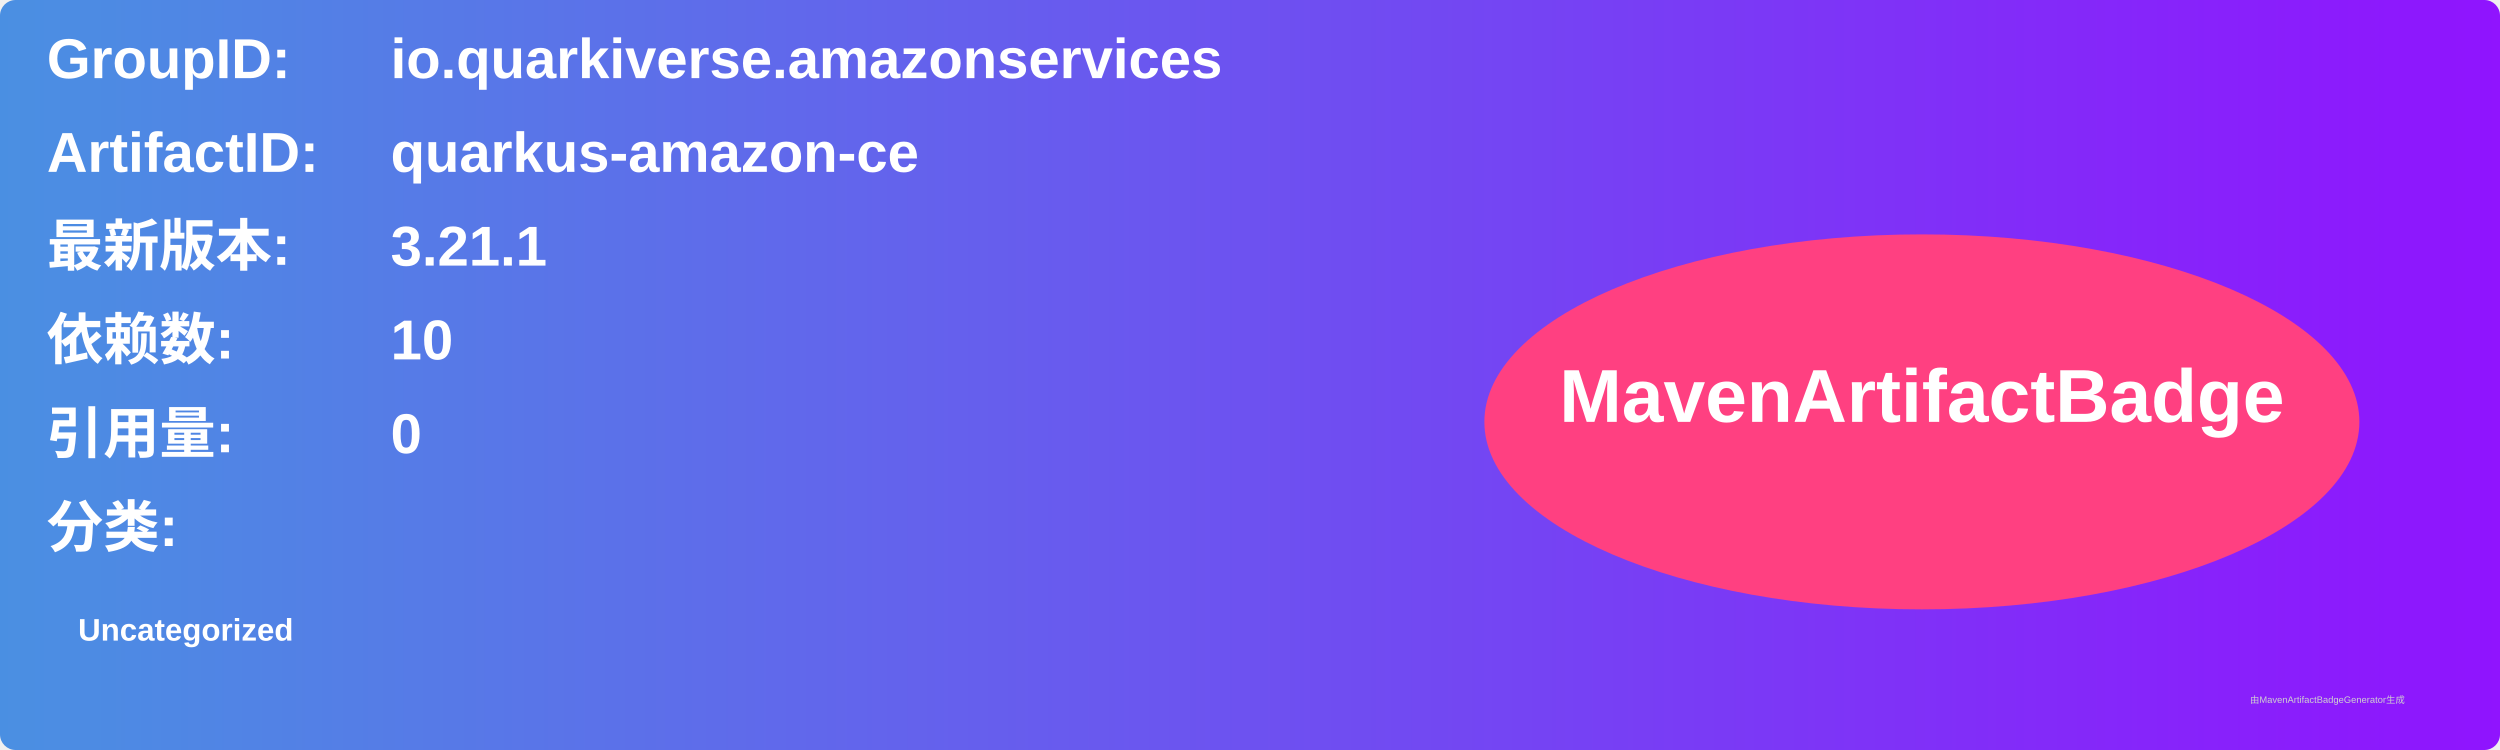
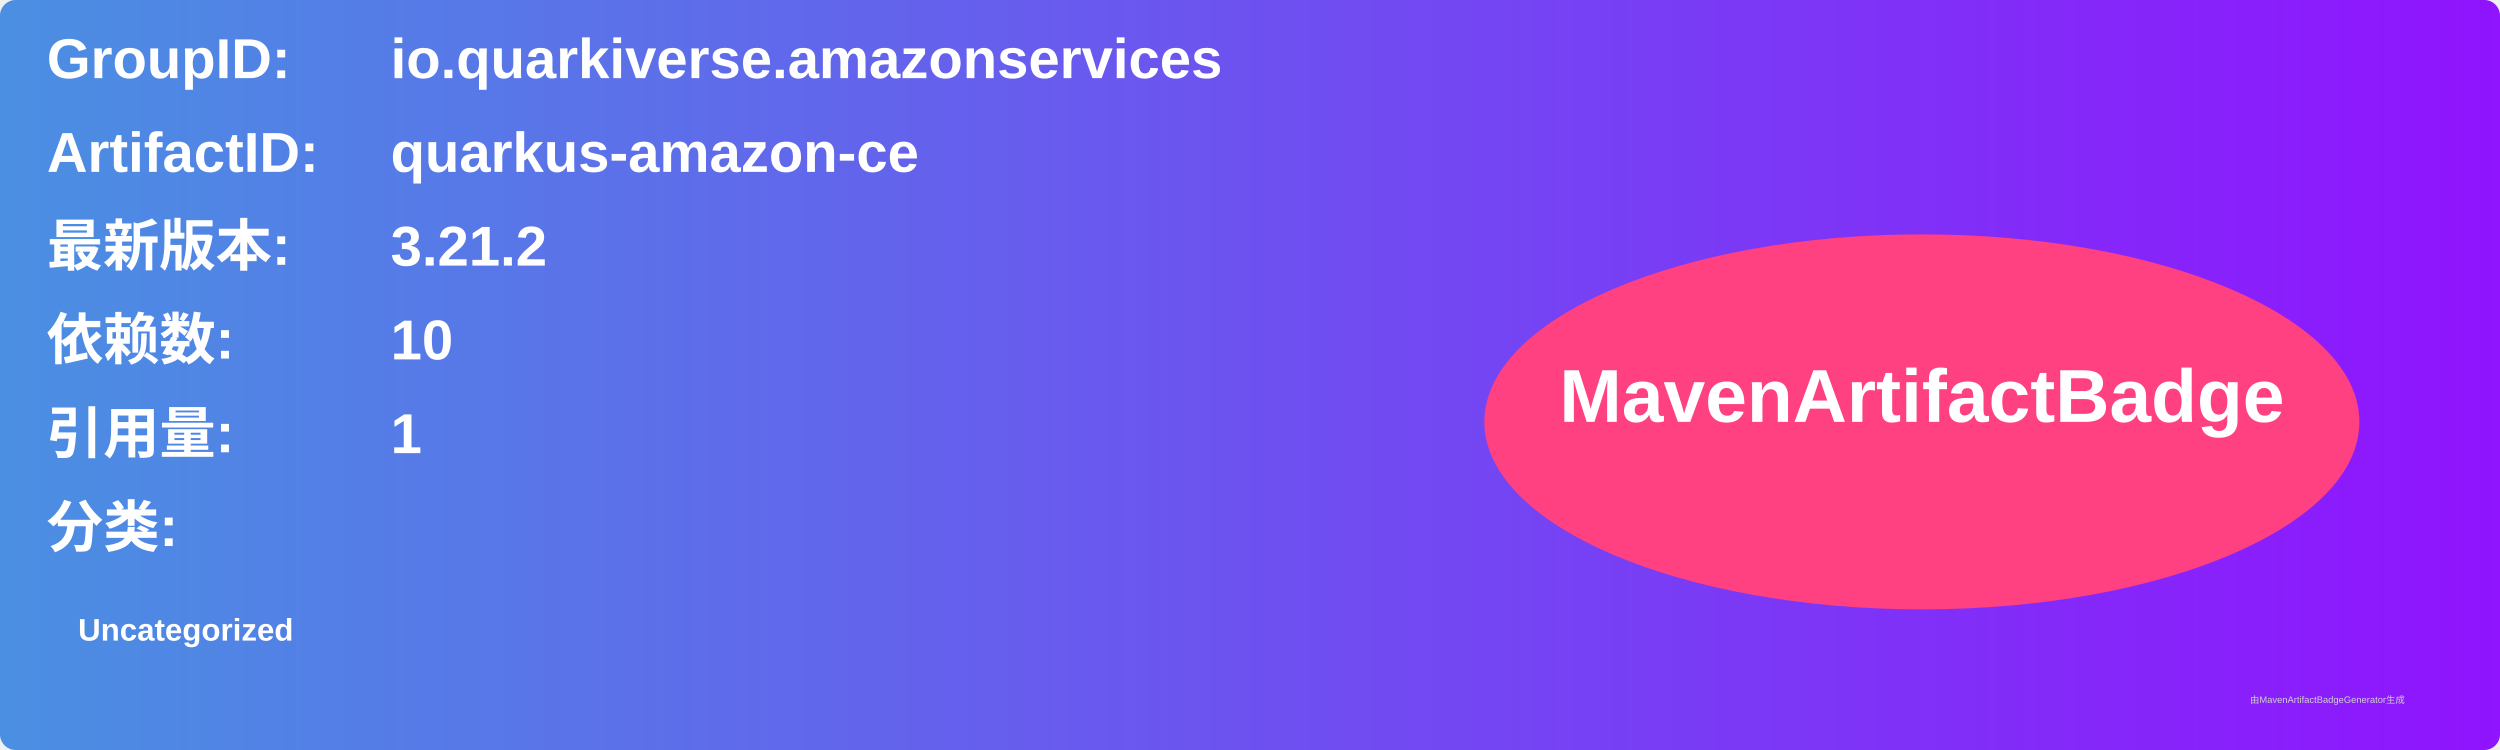
<svg xmlns="http://www.w3.org/2000/svg" width="800" height="240" viewBox="0 0 800 240">
  <linearGradient id="grad" x1="0%" y1="0%" x2="100%" y2="0%">
    <stop offset="0%" stop-color="#4a90e2" />
    <stop offset="100%" stop-color="#9013fe" />
  </linearGradient>
  <rect width="100%" height="100%" rx="5" ry="5" fill="url(#grad)" />
  <g transform="translate(15, 15)">
    <text x="0" y="10" font-family="Arial" font-size="18" fill="white" font-weight="bold" width="260">GroupID:</text>
    <text x="110" y="10" font-family="Arial" font-size="18" fill="white" font-weight="bold" width="460">io.quarkiverse.amazonservices</text>
    <text x="0" y="40" font-family="Arial" font-size="18" fill="white" font-weight="bold" width="260">ArtifactID:</text>
    <text x="110" y="40" font-family="Arial" font-size="18" fill="white" font-weight="bold" width="460">quarkus-amazon-ce</text>
    <text x="0" y="70" font-family="Arial" font-size="18" fill="white" font-weight="bold">最新版本:</text>
    <text x="110" y="70" font-family="Arial" font-size="18" fill="white" font-weight="bold">
-       <tspan font-weight="bold">3.21.1</tspan>
+       <tspan font-weight="bold">3.21.2</tspan>
    </text>
    <text x="0" y="100" font-family="Arial" font-size="18" fill="white" font-weight="bold">依赖数: </text>
    <text x="110" y="100" font-family="Arial" font-size="18" fill="white">
      <tspan font-weight="bold">10</tspan>
    </text>
    <text x="0" y="130" font-family="Arial" font-size="18" fill="white" font-weight="bold">引用量: </text>
    <text x="110" y="130" font-family="Arial" font-size="18" fill="white">
-       <tspan font-weight="bold">0</tspan>
+       <tspan font-weight="bold">1</tspan>
    </text>
    <text x="0" y="160" font-family="Arial" font-size="18" fill="white" font-weight="bold">分类:</text>
    <text x="10" y="190" font-family="Arial" font-size="10" fill="white">
      <tspan font-weight="bold">Uncategorized</tspan>
    </text>
    <ellipse cx="600" cy="120" rx="140" ry="60" fill="#ff4081" />
    <text x="600" y="120" text-anchor="middle" font-family="Arial" font-size="24" fill="white" font-weight="bold">MavenArtifactBadge</text>
  </g>
  <text x="720" y="225" font-family="Arial" font-size="3" fill="#d0d0d0">由MavenArtifactBadgeGenerator生成</text>
</svg>
